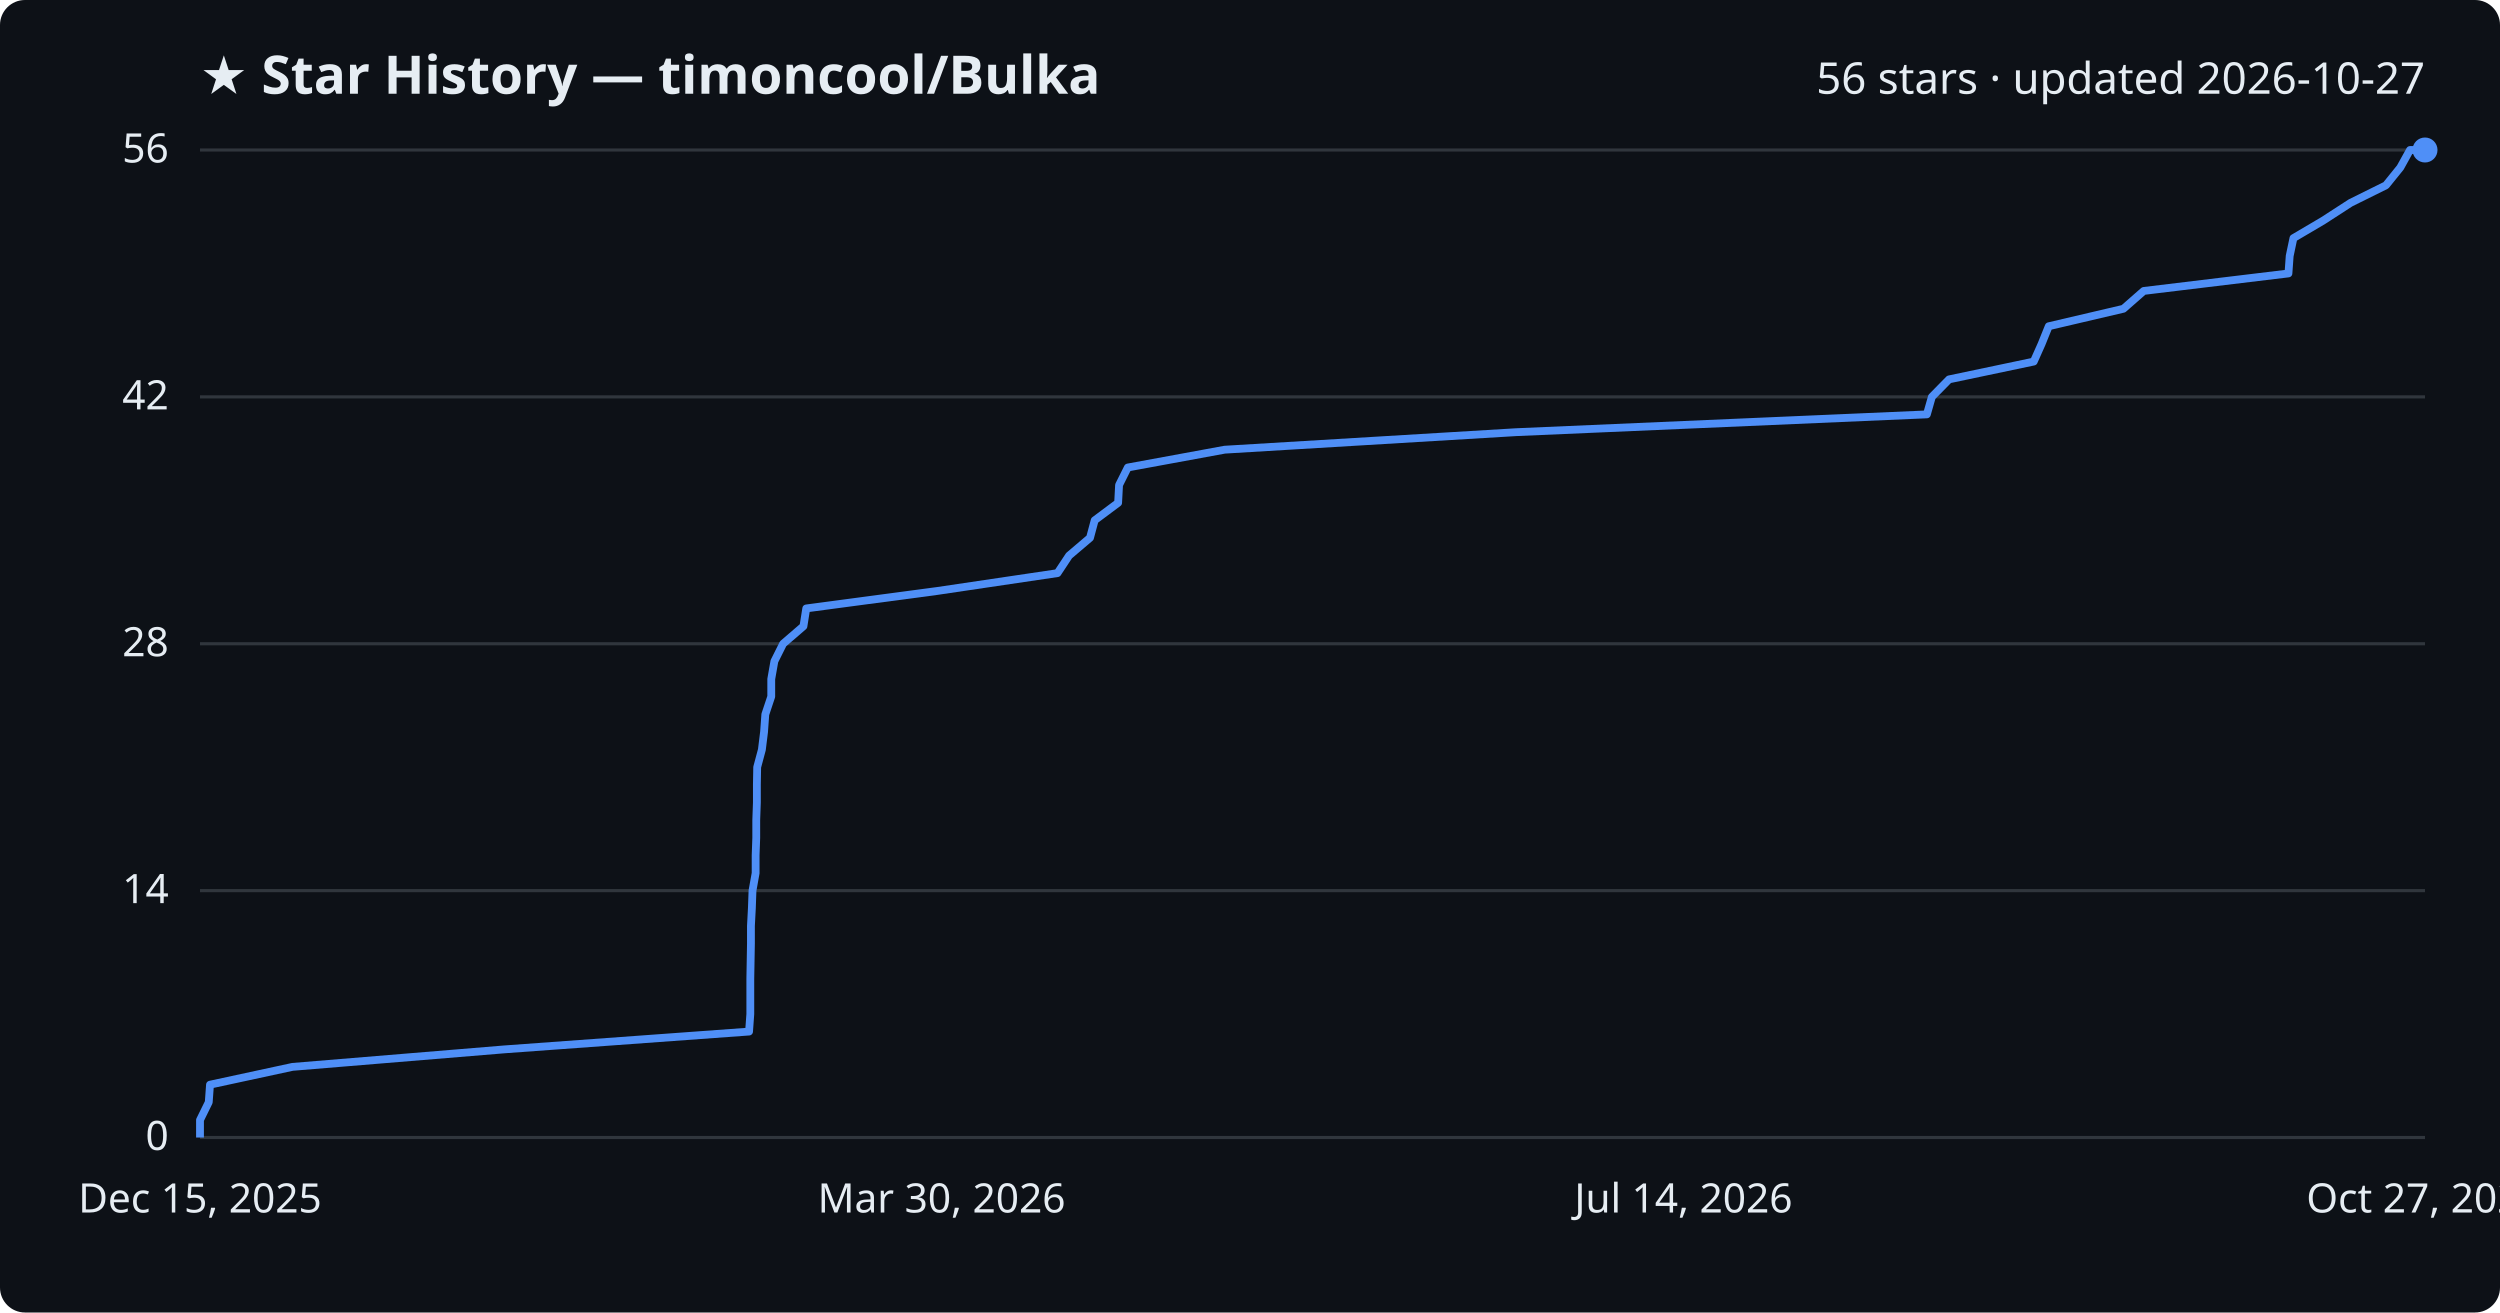
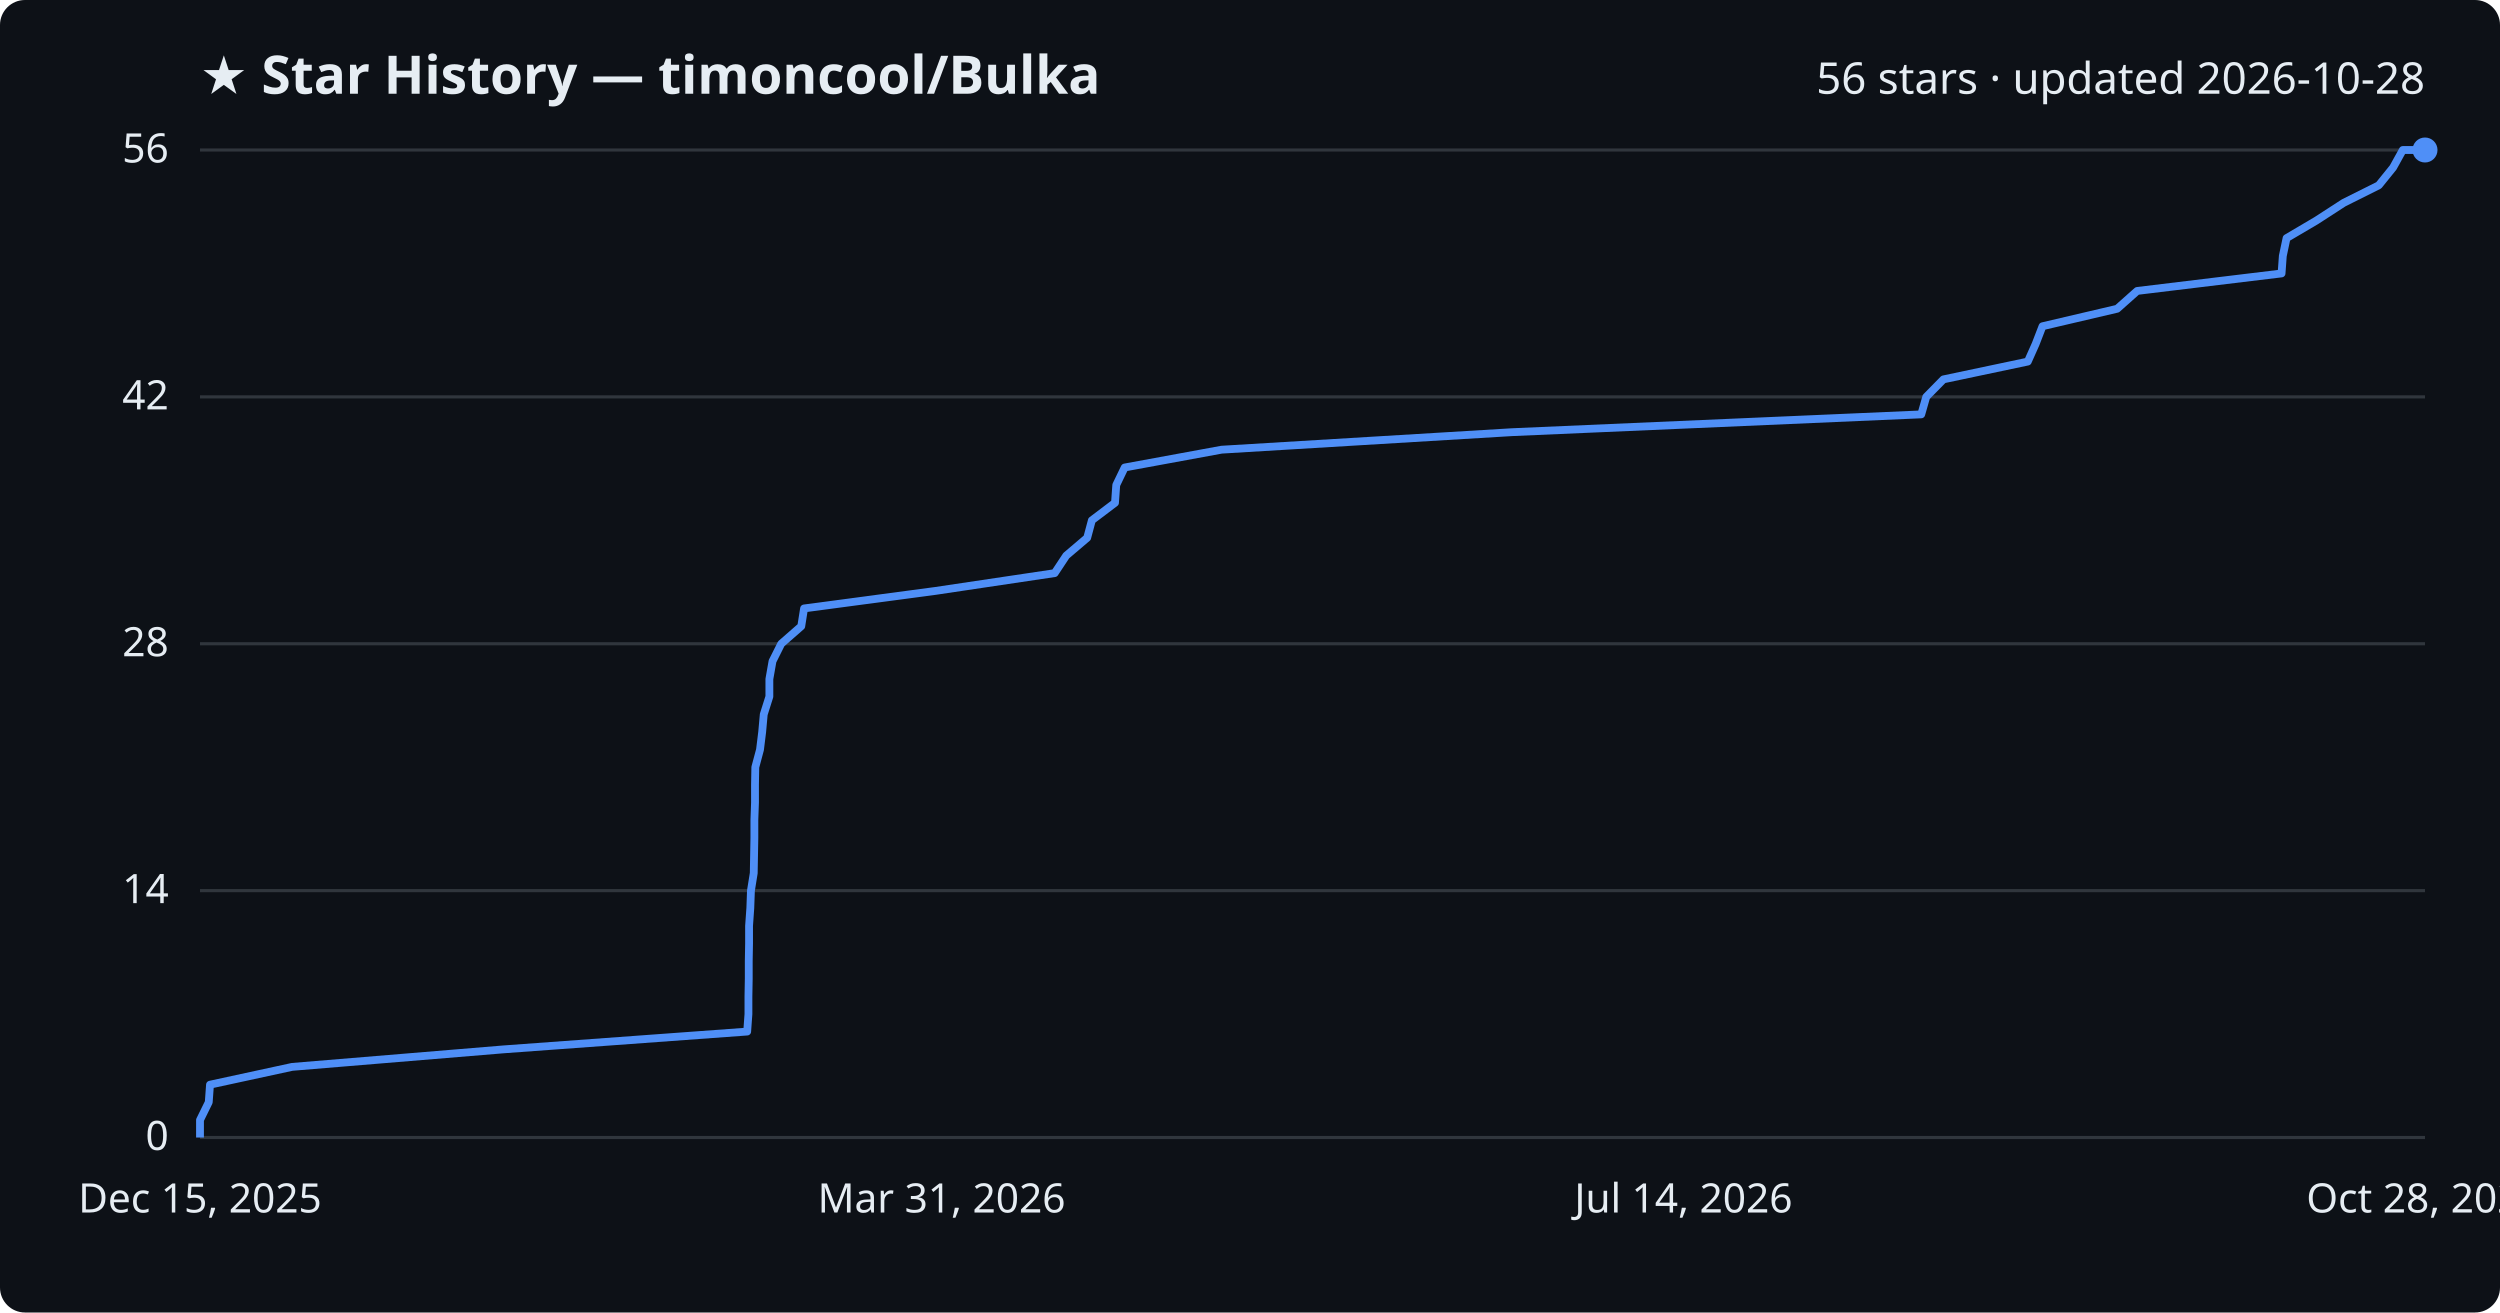
<svg xmlns="http://www.w3.org/2000/svg" viewBox="0 0 800 420" font-family="Segoe UI, sans-serif">
  <rect width="800" height="420" fill="#0d1117" rx="8" />
  <text x="64" y="30" fill="#e6edf3" font-size="17" font-weight="700">★ Star History — timoncool/Bulka</text>
-   <text x="776" y="30" fill="#e6edf3" font-size="14" text-anchor="end">56 stars · updated 2026-10-27</text>
+   <text x="776" y="30" fill="#e6edf3" font-size="14" text-anchor="end">56 stars · updated 2026-10-28</text>
  <line x1="64" y1="364.0" x2="776" y2="364.0" stroke="#30363d" stroke-width="1" />
  <text x="54" y="368.0" fill="#e6edf3" font-size="13" text-anchor="end">0</text>
  <line x1="64" y1="285.0" x2="776" y2="285.0" stroke="#30363d" stroke-width="1" />
  <text x="54" y="289.0" fill="#e6edf3" font-size="13" text-anchor="end">14</text>
  <line x1="64" y1="206.0" x2="776" y2="206.0" stroke="#30363d" stroke-width="1" />
  <text x="54" y="210.0" fill="#e6edf3" font-size="13" text-anchor="end">28</text>
  <line x1="64" y1="127.0" x2="776" y2="127.0" stroke="#30363d" stroke-width="1" />
  <text x="54" y="131.0" fill="#e6edf3" font-size="13" text-anchor="end">42</text>
  <line x1="64" y1="48.0" x2="776" y2="48.0" stroke="#30363d" stroke-width="1" />
  <text x="54" y="52.0" fill="#e6edf3" font-size="13" text-anchor="end">56</text>
-   <path d="M64.0,364.0 L64.0,358.4 L66.8,352.7 L67.2,347.1 L93.6,341.4 L161.4,335.8 L239.7,330.1 L240.1,324.5 L240.1,318.9 L240.1,313.2 L240.2,307.6 L240.3,301.9 L240.3,296.3 L240.6,290.6 L240.8,285.0 L241.8,279.4 L241.8,273.7 L242.0,268.1 L242.0,262.4 L242.2,256.8 L242.2,251.1 L242.3,245.5 L243.8,239.9 L244.5,234.2 L244.9,228.6 L246.8,222.9 L246.8,217.3 L247.8,211.6 L250.6,206.0 L257.1,200.4 L258.0,194.7 L300.0,189.1 L338.4,183.4 L342.1,177.8 L348.8,172.1 L350.3,166.5 L357.8,160.9 L358.1,155.2 L360.9,149.6 L391.9,143.9 L485.1,138.3 L616.6,132.6 L618.2,127.0 L623.7,121.4 L650.8,115.7 L653.3,110.1 L655.6,104.4 L679.5,98.8 L686.0,93.1 L732.3,87.5 L732.7,81.9 L733.9,76.2 L743.4,70.6 L752.2,64.9 L763.5,59.3 L768.1,53.6 L771.2,48.0 L776.0,48.0" fill="none" stroke="#4f8ff7" stroke-width="2.5" stroke-linejoin="round" />
+   <path d="M64.0,364.0 L64.0,358.4 L66.8,352.7 L67.2,347.1 L93.5,341.4 L161.1,335.8 L239.1,330.1 L239.5,324.5 L239.5,318.9 L239.6,313.2 L239.6,307.6 L239.7,301.9 L239.7,296.3 L240.1,290.6 L240.3,285.0 L241.2,279.4 L241.3,273.7 L241.4,268.1 L241.4,262.4 L241.6,256.8 L241.6,251.1 L241.7,245.5 L243.2,239.9 L243.9,234.2 L244.4,228.6 L246.2,222.9 L246.2,217.3 L247.2,211.6 L250.0,206.0 L256.4,200.4 L257.3,194.7 L299.3,189.1 L337.5,183.4 L341.2,177.8 L347.9,172.1 L349.4,166.5 L356.8,160.9 L357.2,155.2 L359.9,149.6 L390.9,143.9 L483.8,138.3 L614.8,132.6 L616.4,127.0 L621.9,121.4 L648.9,115.7 L651.4,110.1 L653.6,104.4 L677.5,98.8 L683.9,93.1 L730.1,87.5 L730.5,81.9 L731.7,76.2 L741.2,70.6 L750.0,64.9 L761.2,59.3 L765.8,53.6 L768.9,48.0 L776.0,48.0" fill="none" stroke="#4f8ff7" stroke-width="2.5" stroke-linejoin="round" />
  <circle cx="776.0" cy="48.0" r="4" fill="#4f8ff7" />
  <text x="64.0" y="388" fill="#e6edf3" font-size="13" text-anchor="middle">Dec 15, 2025</text>
-   <text x="301.3" y="388" fill="#e6edf3" font-size="13" text-anchor="middle">Mar 30, 2026</text>
+   <text x="301.3" y="388" fill="#e6edf3" font-size="13" text-anchor="middle">Mar 31, 2026</text>
  <text x="538.7" y="388" fill="#e6edf3" font-size="13" text-anchor="middle">Jul 14, 2026</text>
-   <text x="776.0" y="388" fill="#e6edf3" font-size="13" text-anchor="middle">Oct 27, 2026</text>
+   <text x="776.0" y="388" fill="#e6edf3" font-size="13" text-anchor="middle">Oct 28, 2026</text>
</svg>
